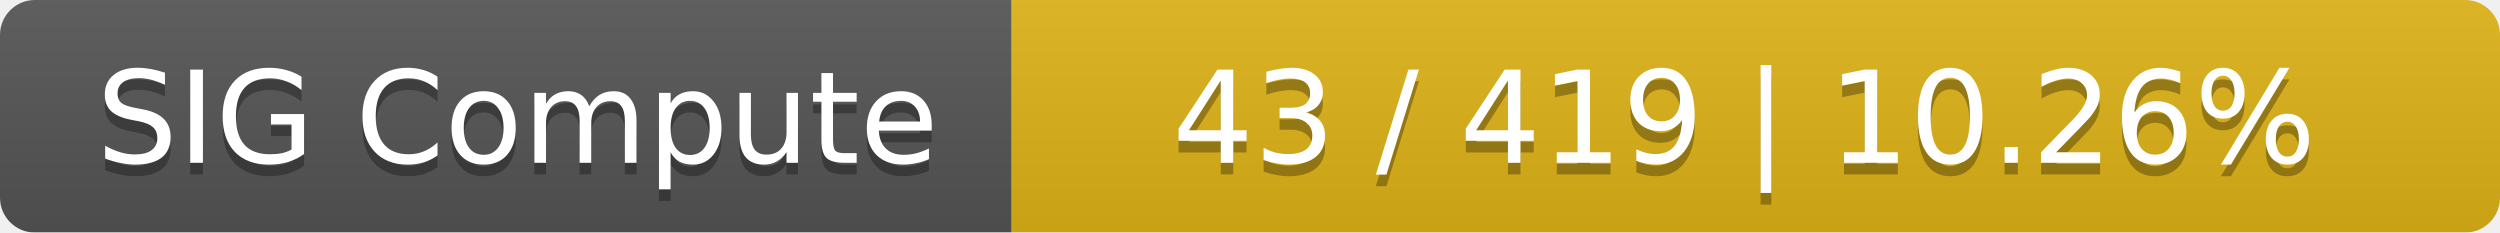
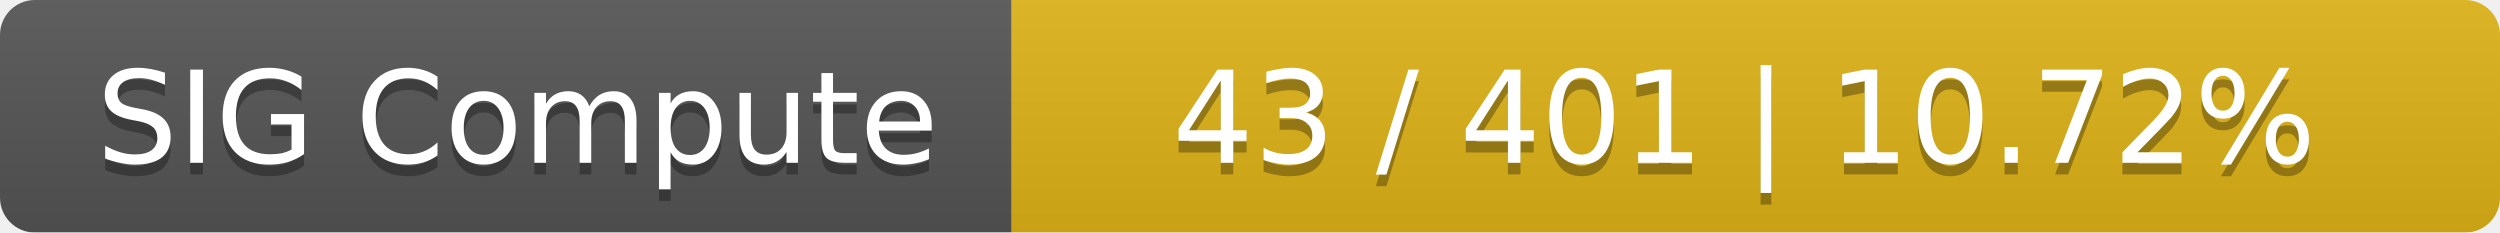
<svg xmlns="http://www.w3.org/2000/svg" width="215" height="20">
  <linearGradient id="smooth" x2="0" y2="100%">
    <stop offset="0" stop-color="#bbb" stop-opacity=".1" />
    <stop offset="1" stop-opacity=".1" />
  </linearGradient>
  <mask id="round">
    <rect width="215" height="20" rx="3" fill="#fff" />
  </mask>
  <g mask="url(#round)">
    <rect width="87" height="20" fill="#555" />
    <rect x="87" width="128" height="20" fill="#dfb317" />
    <rect width="215" height="20" fill="url(#smooth)" />
  </g>
  <g fill="#fff" text-anchor="middle" font-family="DejaVu Sans,Verdana,Geneva,sans-serif" font-size="11">
    <text x="44.5" y="15" fill="#010101" fill-opacity=".3">SIG Compute</text>
    <text x="44.5" y="14">SIG Compute</text>
-     <text x="150" y="15" fill="#010101" fill-opacity=".3">43 / 419    |    10.26%</text>
-     <text x="150" y="14">43 / 419    |    10.26%</text>
+     <text x="150" y="15" fill="#010101" fill-opacity=".3">43 / 401    |    10.72%</text>
+     <text x="150" y="14">43 / 401    |    10.72%</text>
  </g>
</svg>
